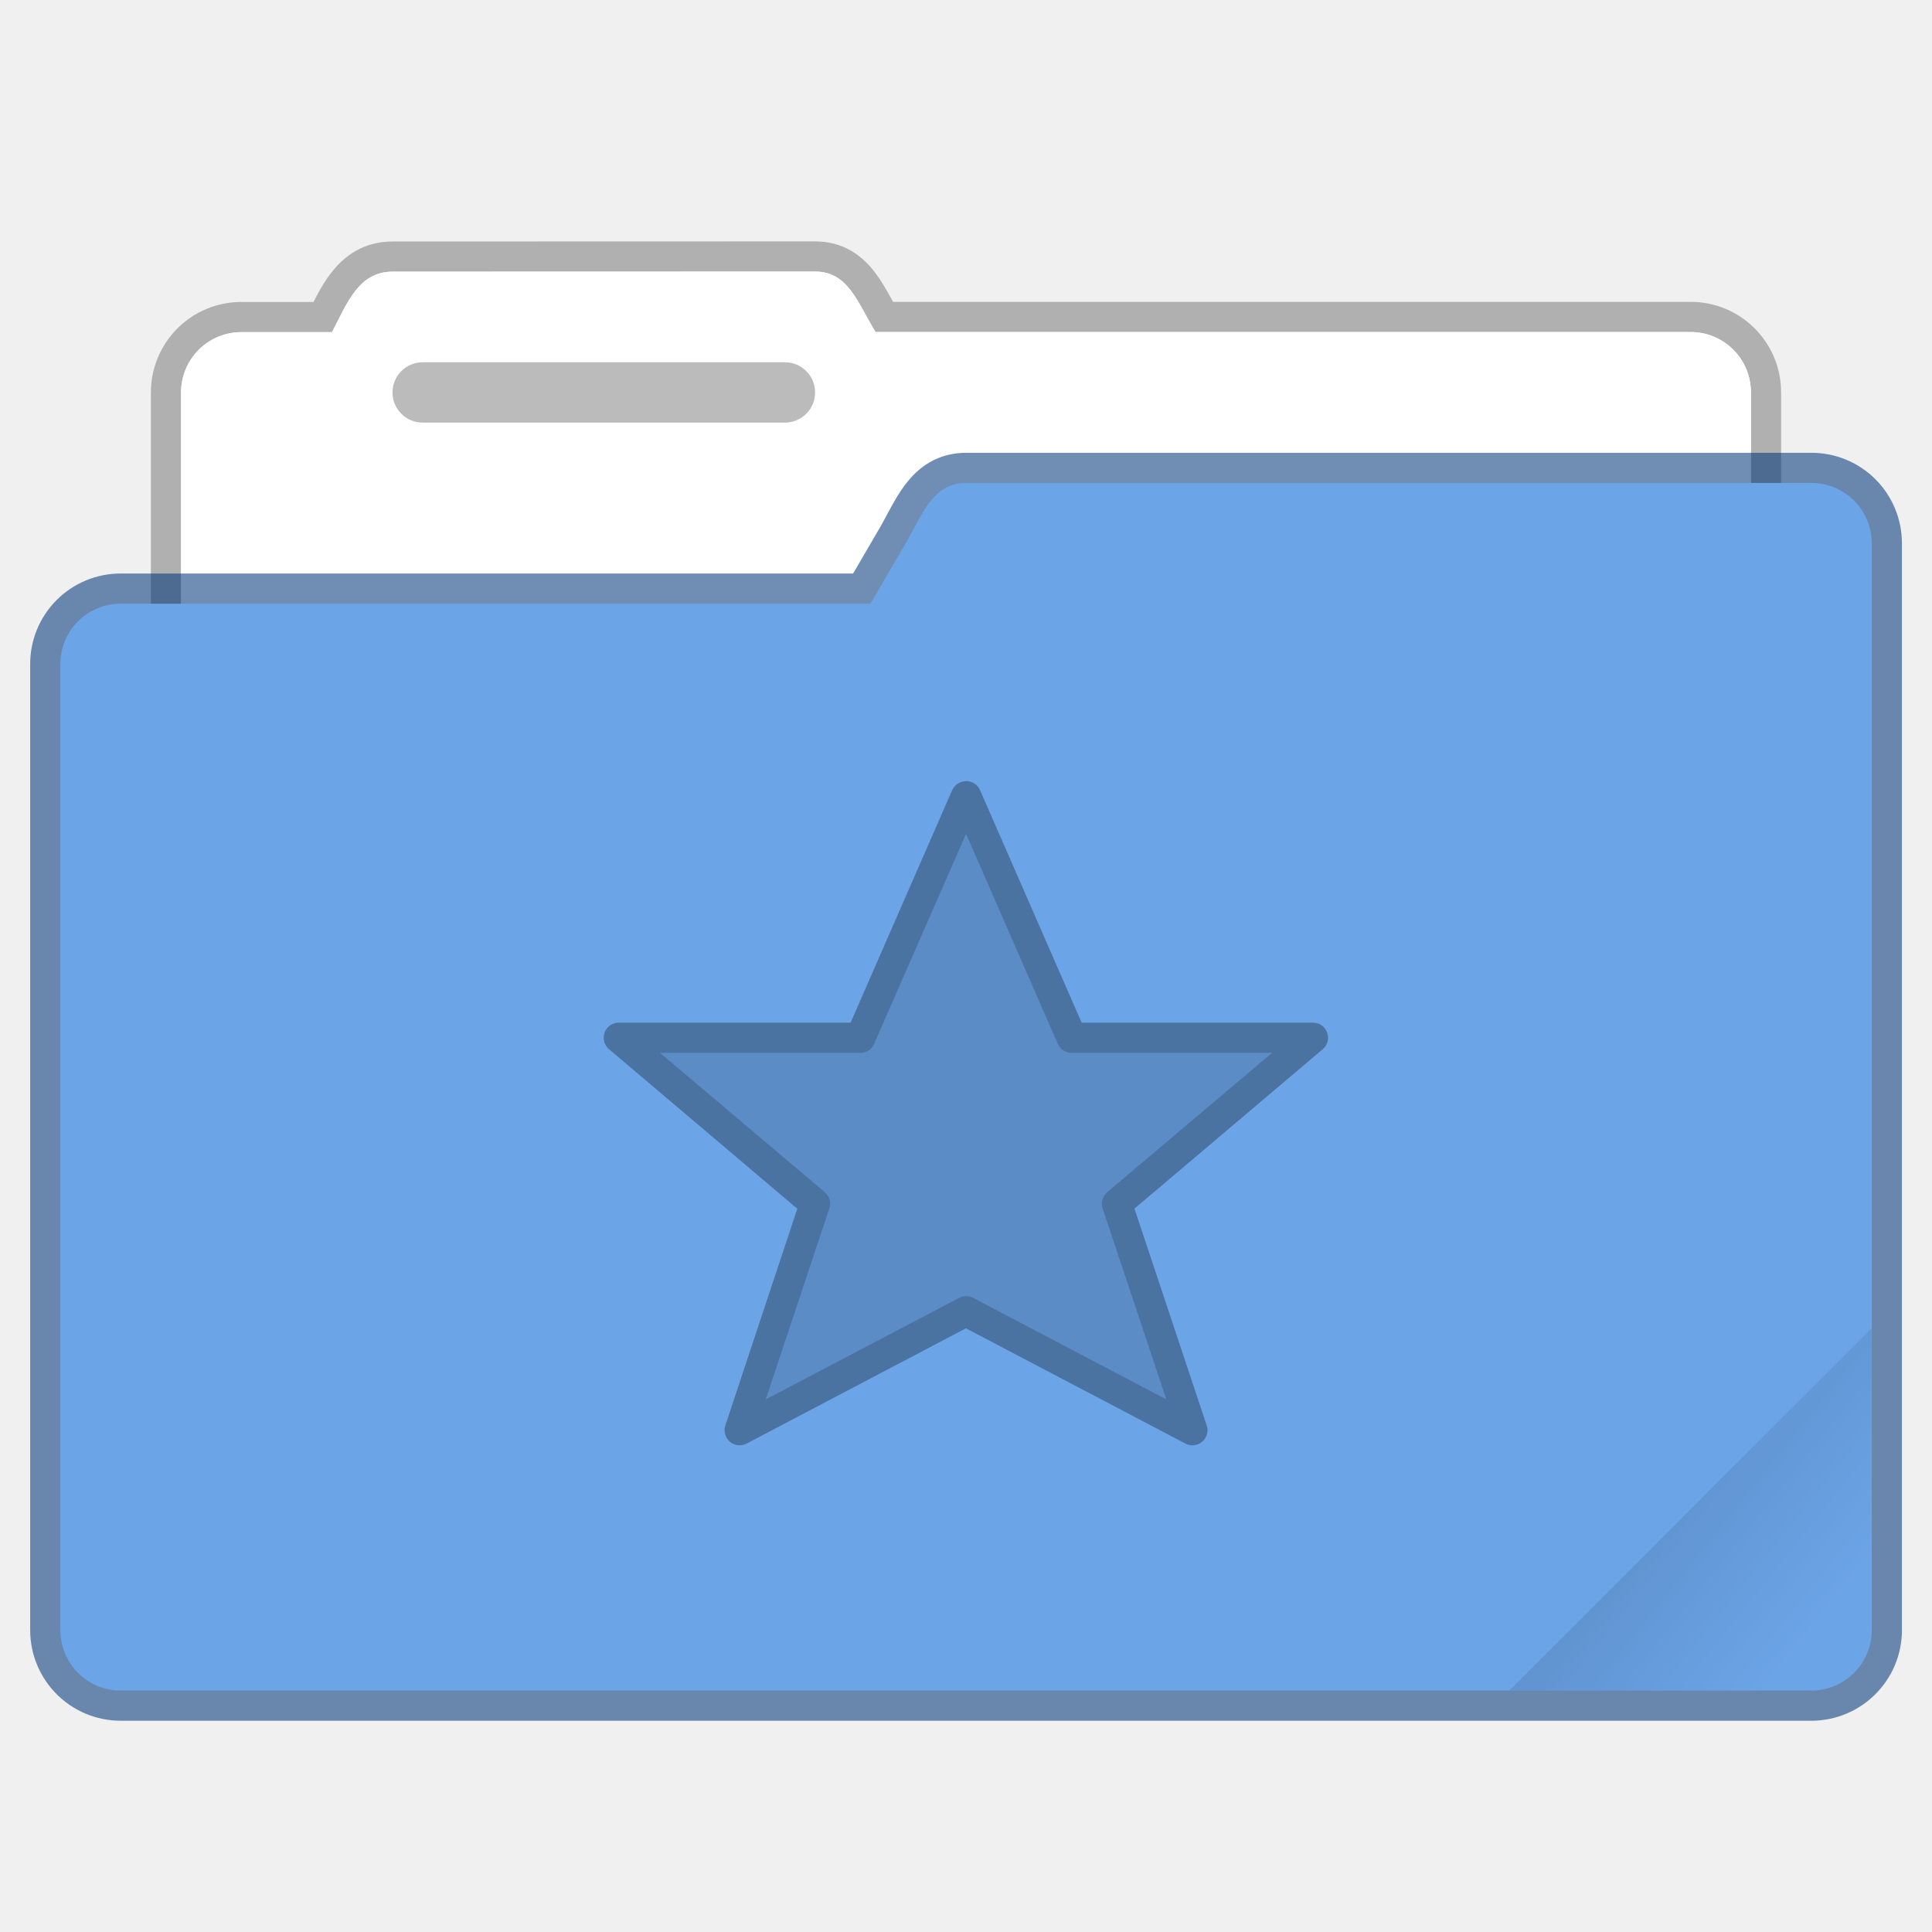
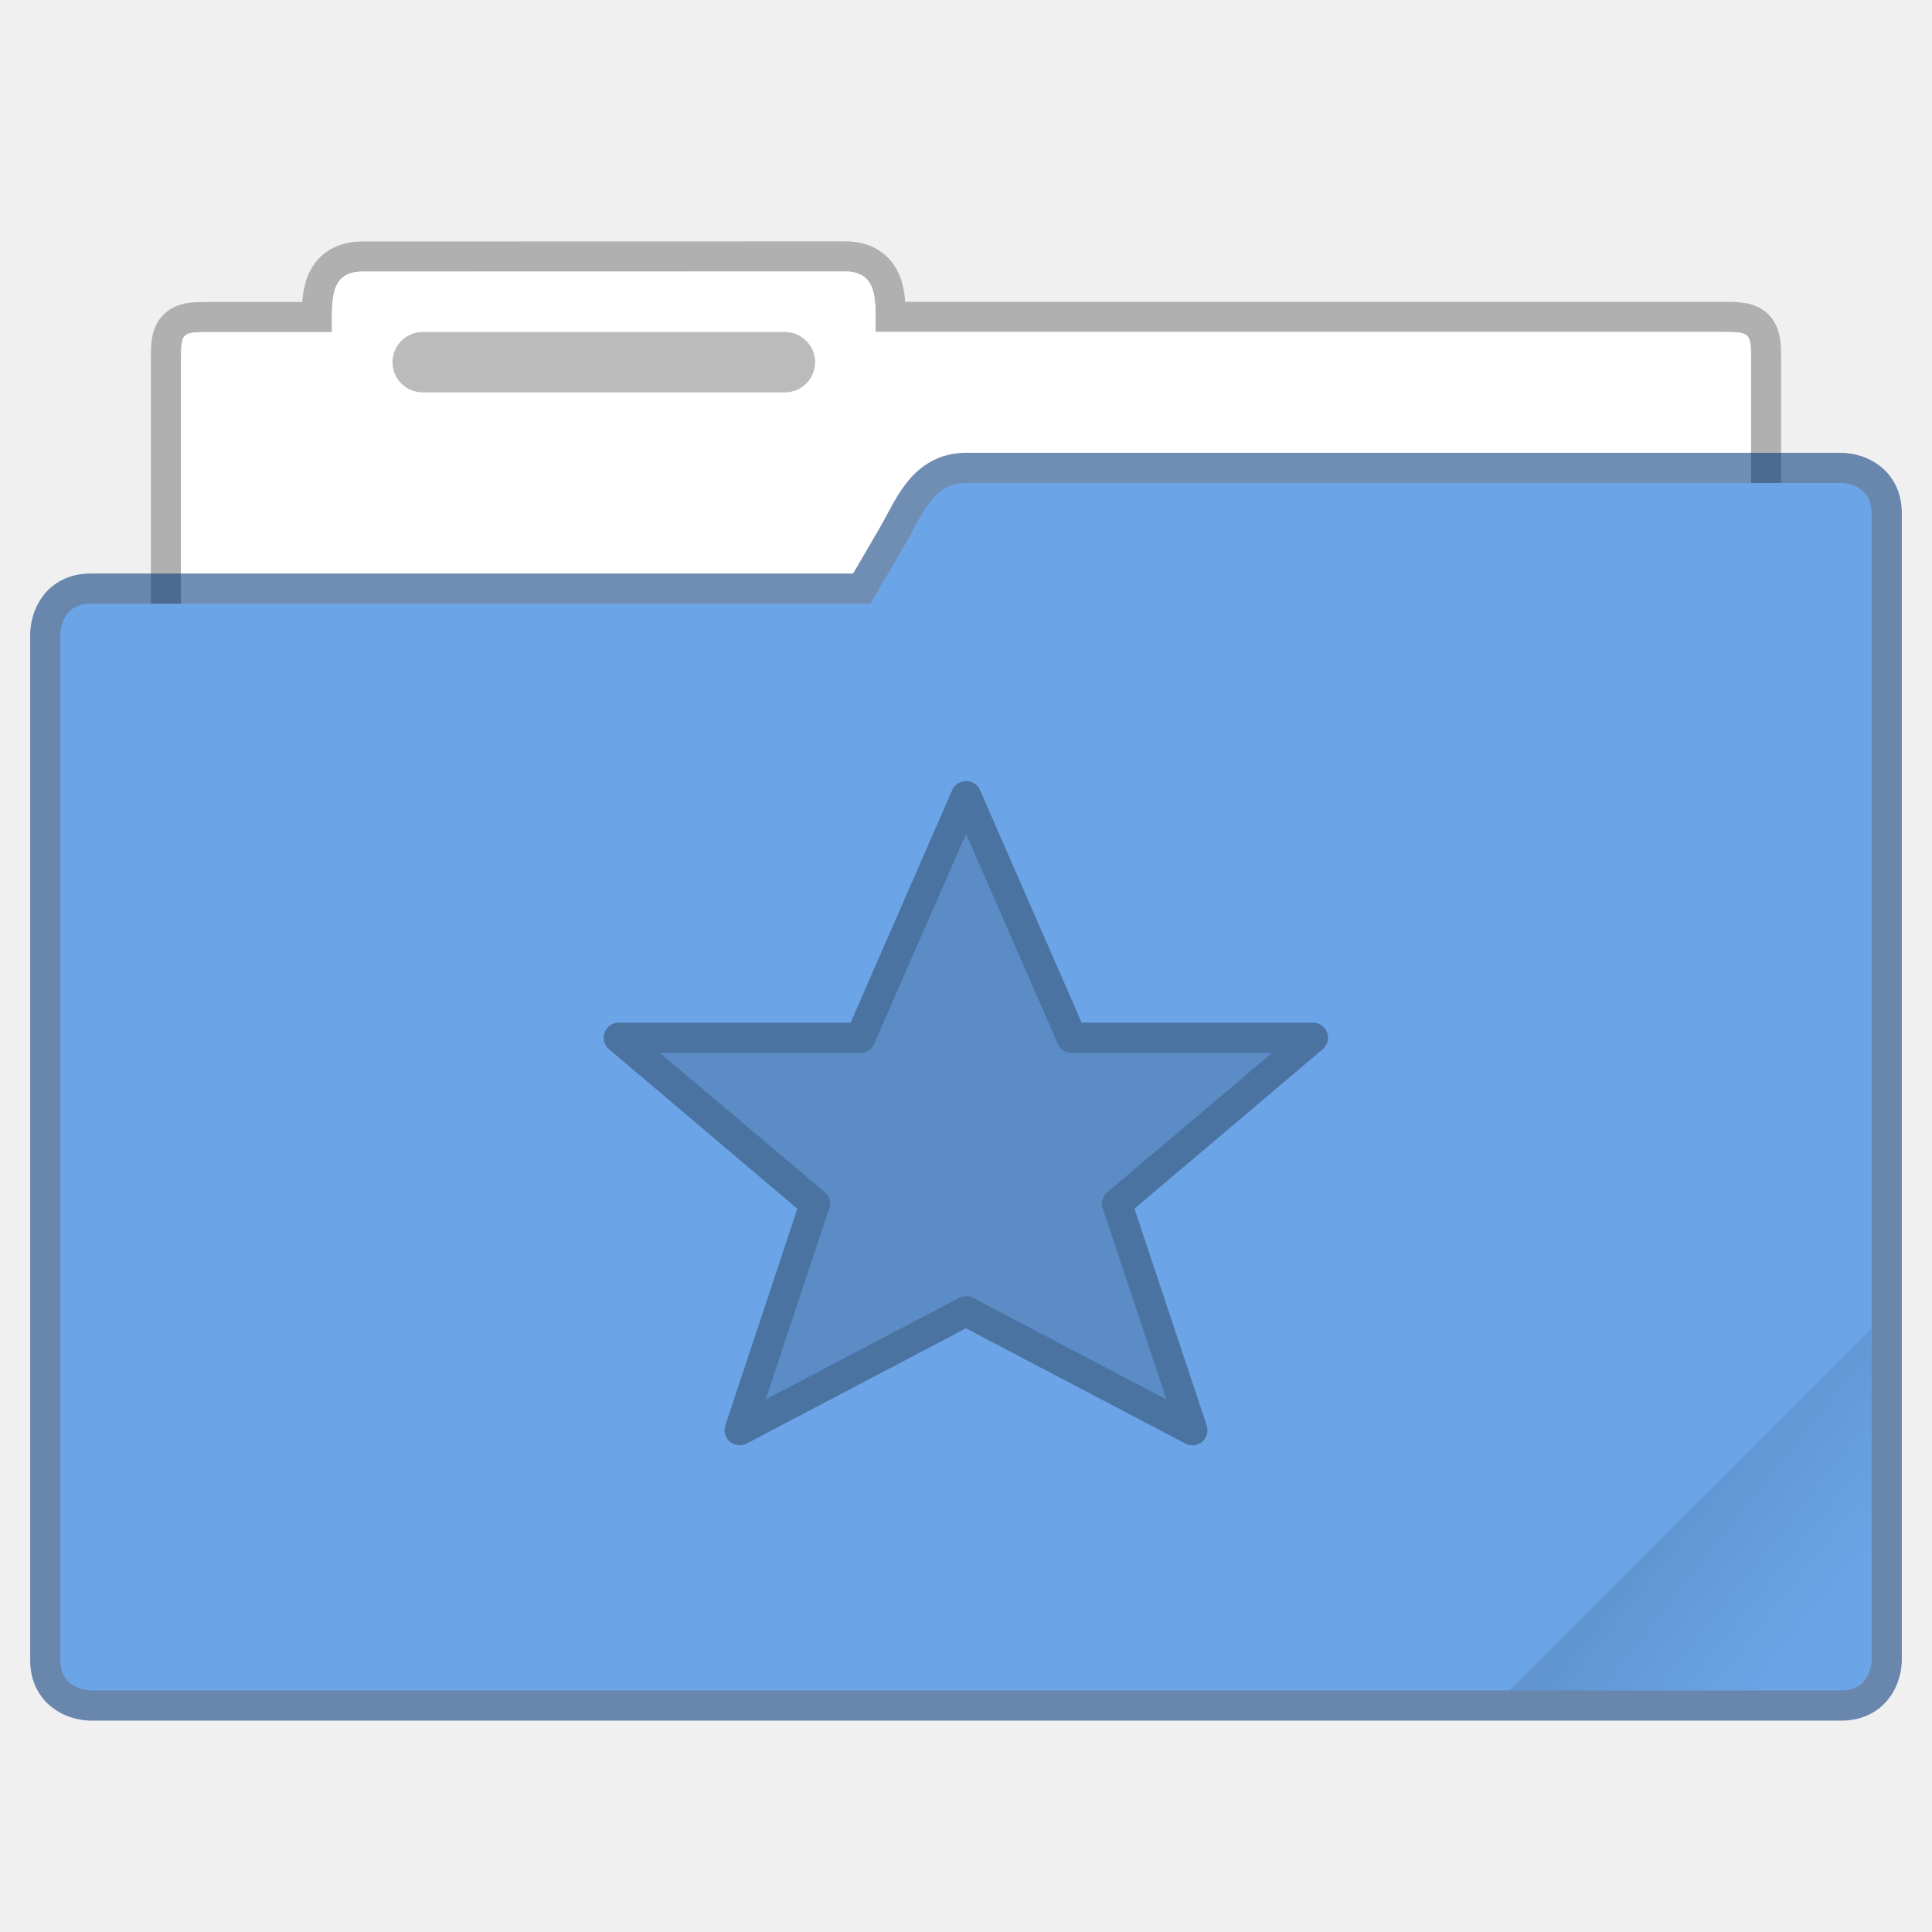
- <svg xmlns="http://www.w3.org/2000/svg" xmlns:xlink="http://www.w3.org/1999/xlink" width="64" height="64" viewBox="0 0 16.933 16.933">
+ <svg xmlns="http://www.w3.org/2000/svg" width="64" height="64" version="1.1" viewBox="0 0 16.933 16.933">
  <defs>
-     <linearGradient xlink:href="#a" id="c" x1="-197.102" y1="217.681" x2="-196.914" y2="219.365" gradientUnits="userSpaceOnUse" />
-     <linearGradient id="a">
+     <linearGradient id="c-3" x1="-197.1" x2="-196.91" y1="217.68" y2="219.37" gradientTransform="rotate(-45,-338.07,-140.03)" gradientUnits="userSpaceOnUse">
      <stop offset="0" />
-       <stop offset="1" stop-opacity="0" />
+       <stop stop-opacity="0" offset="1" />
    </linearGradient>
-     <clipPath clipPathUnits="userSpaceOnUse" id="b">
-       <rect ry=".529" y="285.358" x=".529" height="9.525" width="15.875" transform="rotate(45)" fill="#5677fc" stroke-width=".251" stroke-opacity=".196" paint-order="markers stroke fill" />
-     </clipPath>
  </defs>
-   <g transform="translate(0 -280.067)">
-     <path d="M3.44 282.448c-.294 0-.395.269-.53.53h-.793a.528.528 0 0 0-.53.528v5.292c0 .293.237.53.53.53h12.7a.529.529 0 0 0 .529-.53v-5.292a.528.528 0 0 0-.53-.529H7.674c-.155-.249-.236-.53-.53-.53z" fill="#fff" fill-opacity=".976" stroke="#000" stroke-width=".529" stroke-opacity=".268" paint-order="markers stroke fill" />
-     <path d="M3.44 282.448c-.294 0-.395.269-.53.53h-.793a.528.528 0 0 0-.53.528v5.292c0 .293.237.53.53.53h12.7a.529.529 0 0 0 .529-.53v-5.292a.528.528 0 0 0-.53-.529H7.674c-.155-.249-.236-.53-.53-.53z" fill="#fff" fill-opacity=".976" paint-order="markers stroke fill" />
-     <path d="M8.467 284.3c-.293 0-.382.276-.53.53l-.308.528h-6.57a.528.528 0 0 0-.53.53v8.466c0 .293.236.53.53.53h14.816a.53.53 0 0 0 .53-.53v-9.525a.528.528 0 0 0-.53-.529z" fill="none" stroke="#003779" stroke-width=".529" stroke-opacity=".561" paint-order="markers stroke fill" />
-     <path d="M8.467 284.3c-.293 0-.382.276-.53.53l-.308.528h-6.57a.528.528 0 0 0-.53.53v8.466c0 .293.236.53.53.53h14.816a.53.53 0 0 0 .53-.53v-9.525a.528.528 0 0 0-.53-.529z" fill="#6ba4e7" paint-order="markers stroke fill" />
-     <rect clip-path="url(#b)" transform="rotate(-45 0 0)" ry=".132" y="217.868" x="-199.587" height="4.762" width="5.292" opacity=".1" fill="url(#c)" paint-order="stroke markers fill" />
-     <rect ry=".265" rx=".265" y="283.242" x="3.44" height=".529" width="3.704" fill-opacity=".267" paint-order="markers stroke fill" />
-   </g>
-   <path d="M8.467 7.639l-.684 1.563a.265.265 0 0 1-.242.158H6.146l1.169.989a.265.265 0 0 1 .08.286l-.453 1.36 1.402-.737a.265.265 0 0 1 .246 0l1.402.737-.454-1.36a.265.265 0 0 1 .08-.286l1.169-.989H9.393a.265.265 0 0 1-.243-.158z" opacity=".15" stroke="#000" stroke-linecap="square" stroke-width=".265" />
-   <path style="line-height:normal;text-indent:0;text-align:start;text-decoration-line:none;text-decoration-style:solid;text-decoration-color:#000;text-transform:none;white-space:normal;isolation:auto;mix-blend-mode:normal;solid-color:#000;solid-opacity:1" d="M8.461 6.847a.132.132 0 0 0-.116.079l-.89 2.037H5.423a.132.132 0 0 0-.085.233l1.65 1.398-.631 1.9a.132.132 0 0 0 .187.158l1.922-1.01 1.923 1.01a.132.132 0 0 0 .187-.159l-.633-1.9 1.65-1.397a.132.132 0 0 0-.085-.233H9.48l-.89-2.037a.132.132 0 0 0-.128-.08zm.006.462l.804 1.84a.132.132 0 0 0 .122.079h1.755l-1.444 1.221a.132.132 0 0 0-.04.144l.558 1.672-1.693-.89a.132.132 0 0 0-.123 0l-1.694.89.557-1.672a.132.132 0 0 0-.04-.144L5.785 9.228h1.756a.132.132 0 0 0 .121-.08l.805-1.839z" color="#000" font-weight="400" font-family="sans-serif" overflow="visible" opacity=".3" />
+   <path d="m3.175 2.381c-0.293 0-0.265 0.264-0.265 0.53h-1.058c-0.265 0-0.265 0-0.265 0.264v5.556c0 0.293 0.237 0.53 0.53 0.53h12.7a0.529 0.529 0 0 0 0.529-0.53v-5.556c0-0.265 0-0.265-0.265-0.265h-7.408c0-0.265 0.028-0.53-0.265-0.53z" fill="#ffffff" fill-opacity=".976" stroke="#000000" stroke-opacity=".268" stroke-width=".529" paint-order="markers stroke fill" />
+   <path d="m3.175 2.381c-0.293 0-0.265 0.264-0.265 0.53h-1.058c-0.265 0-0.265 0-0.265 0.264v5.556c0 0.293 0.237 0.53 0.53 0.53h12.7a0.529 0.529 0 0 0 0.529-0.53v-5.556c0-0.265 0-0.265-0.265-0.265h-7.408c0-0.265 0.028-0.53-0.265-0.53z" fill="#ffffff" fill-opacity=".976" paint-order="markers stroke fill" />
+   <path d="m8.467 4.233c-0.293 0-0.382 0.276-0.53 0.53l-0.308 0.528h-6.835c-0.265 0-0.265 0.265-0.265 0.265v8.996c0 0.264 0.265 0.264 0.265 0.264h15.346c0.264 0 0.264-0.264 0.264-0.264v-10.054c0-0.265-0.264-0.265-0.264-0.265z" fill="none" stroke="#003579" stroke-opacity=".561" stroke-width=".529" paint-order="markers stroke fill" />
+   <path d="m8.467 4.233c-0.293 0-0.382 0.276-0.53 0.53l-0.308 0.528h-6.835c-0.265 0-0.265 0.265-0.265 0.265v8.996c0 0.264 0.265 0.264 0.265 0.264h15.346c0.264 0 0.264-0.264 0.264-0.264v-10.054c0-0.265-0.264-0.265-0.264-0.265z" fill="#6ba4e7" paint-order="markers stroke fill" />
+   <rect x="3.44" y="2.91" width="3.704" height=".529" rx=".265" ry=".265" fill-opacity=".267" paint-order="markers stroke fill" />
+   <path d="m16.404 11.641-3.174 3.175h2.646c0.293 0 0.529-0.236 0.529-0.529z" fill="url(#c-3)" opacity=".1" stroke-width=".265" />
+   <path transform="scale(.26458)" d="m32.002 27.623-0.459 1.049-2.584 5.906c-0.081 0.182-0.258 0.295-0.457 0.295h-6.637l5.455 4.621c0.157 0.133 0.222 0.351 0.156 0.547l-2.106 6.318 6.4-3.367c0.146-0.077 0.321-0.077 0.467 0l6.398 3.367-2.111-6.318c-0.065-0.196-0.009-0.414 0.148-0.547l5.463-4.621h-6.637c-0.2 4.24e-4 -0.376-0.112-0.457-0.295l-3.041-6.955z" color="#000000" fill="#000000" opacity=".15" stroke-linecap="square" stroke-width="1.002" style="-inkscape-stroke:none" />
+   <path d="M8.461 6.847a.132.132 0 0 0-.116.079l-.89 2.037H5.423a.132.132 0 0 0-.085.233l1.65 1.398-.631 1.9a.132.132 0 0 0 .187.158l1.922-1.01 1.923 1.01a.132.132 0 0 0 .187-.159l-.633-1.9 1.65-1.397a.132.132 0 0 0-.085-.233H9.48l-.89-2.037a.132.132 0 0 0-.128-.08zm.006.462l.804 1.84a.132.132 0 0 0 .122.079h1.755l-1.444 1.221a.132.132 0 0 0-.04.144l.558 1.672-1.693-.89a.132.132 0 0 0-.123 0l-1.694.89.557-1.672a.132.132 0 0 0-.04-.144L5.785 9.228h1.756a.132.132 0 0 0 .121-.08l.805-1.839z" font-family="sans-serif" font-weight="400" opacity=".3" overflow="visible" style="isolation:auto;mix-blend-mode:normal;text-decoration-color:#000;text-decoration-line:none;text-decoration-style:solid;text-indent:0;text-transform:none;white-space:normal" />
</svg>
